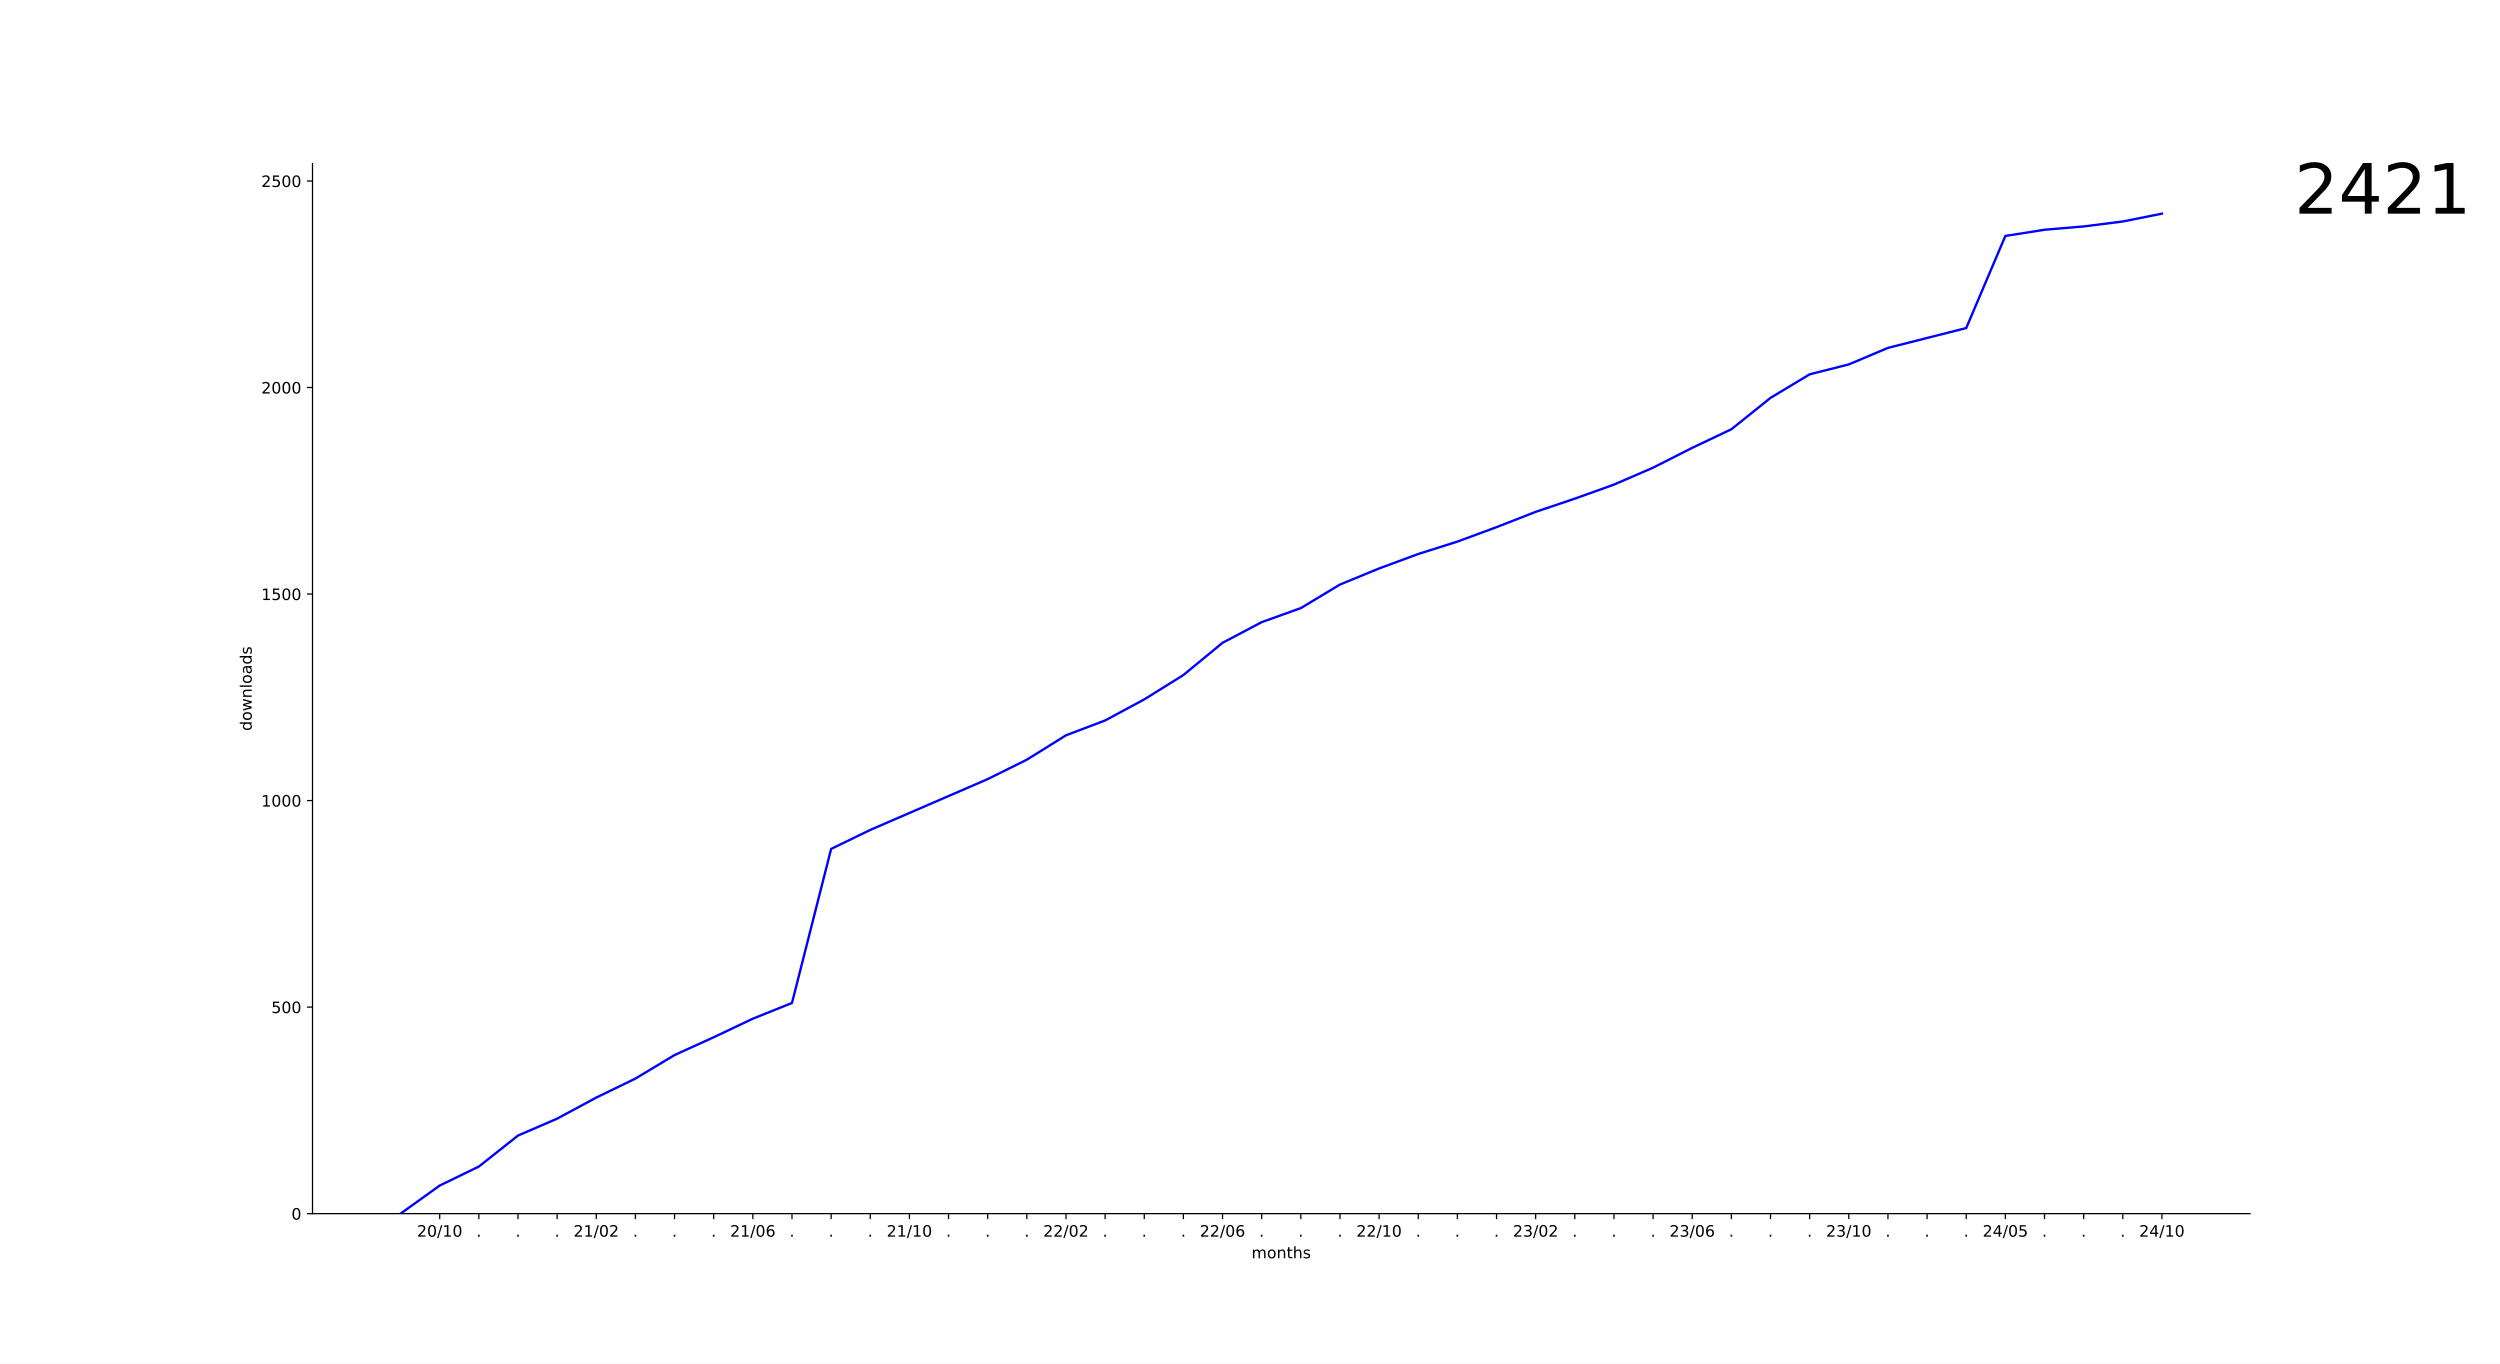
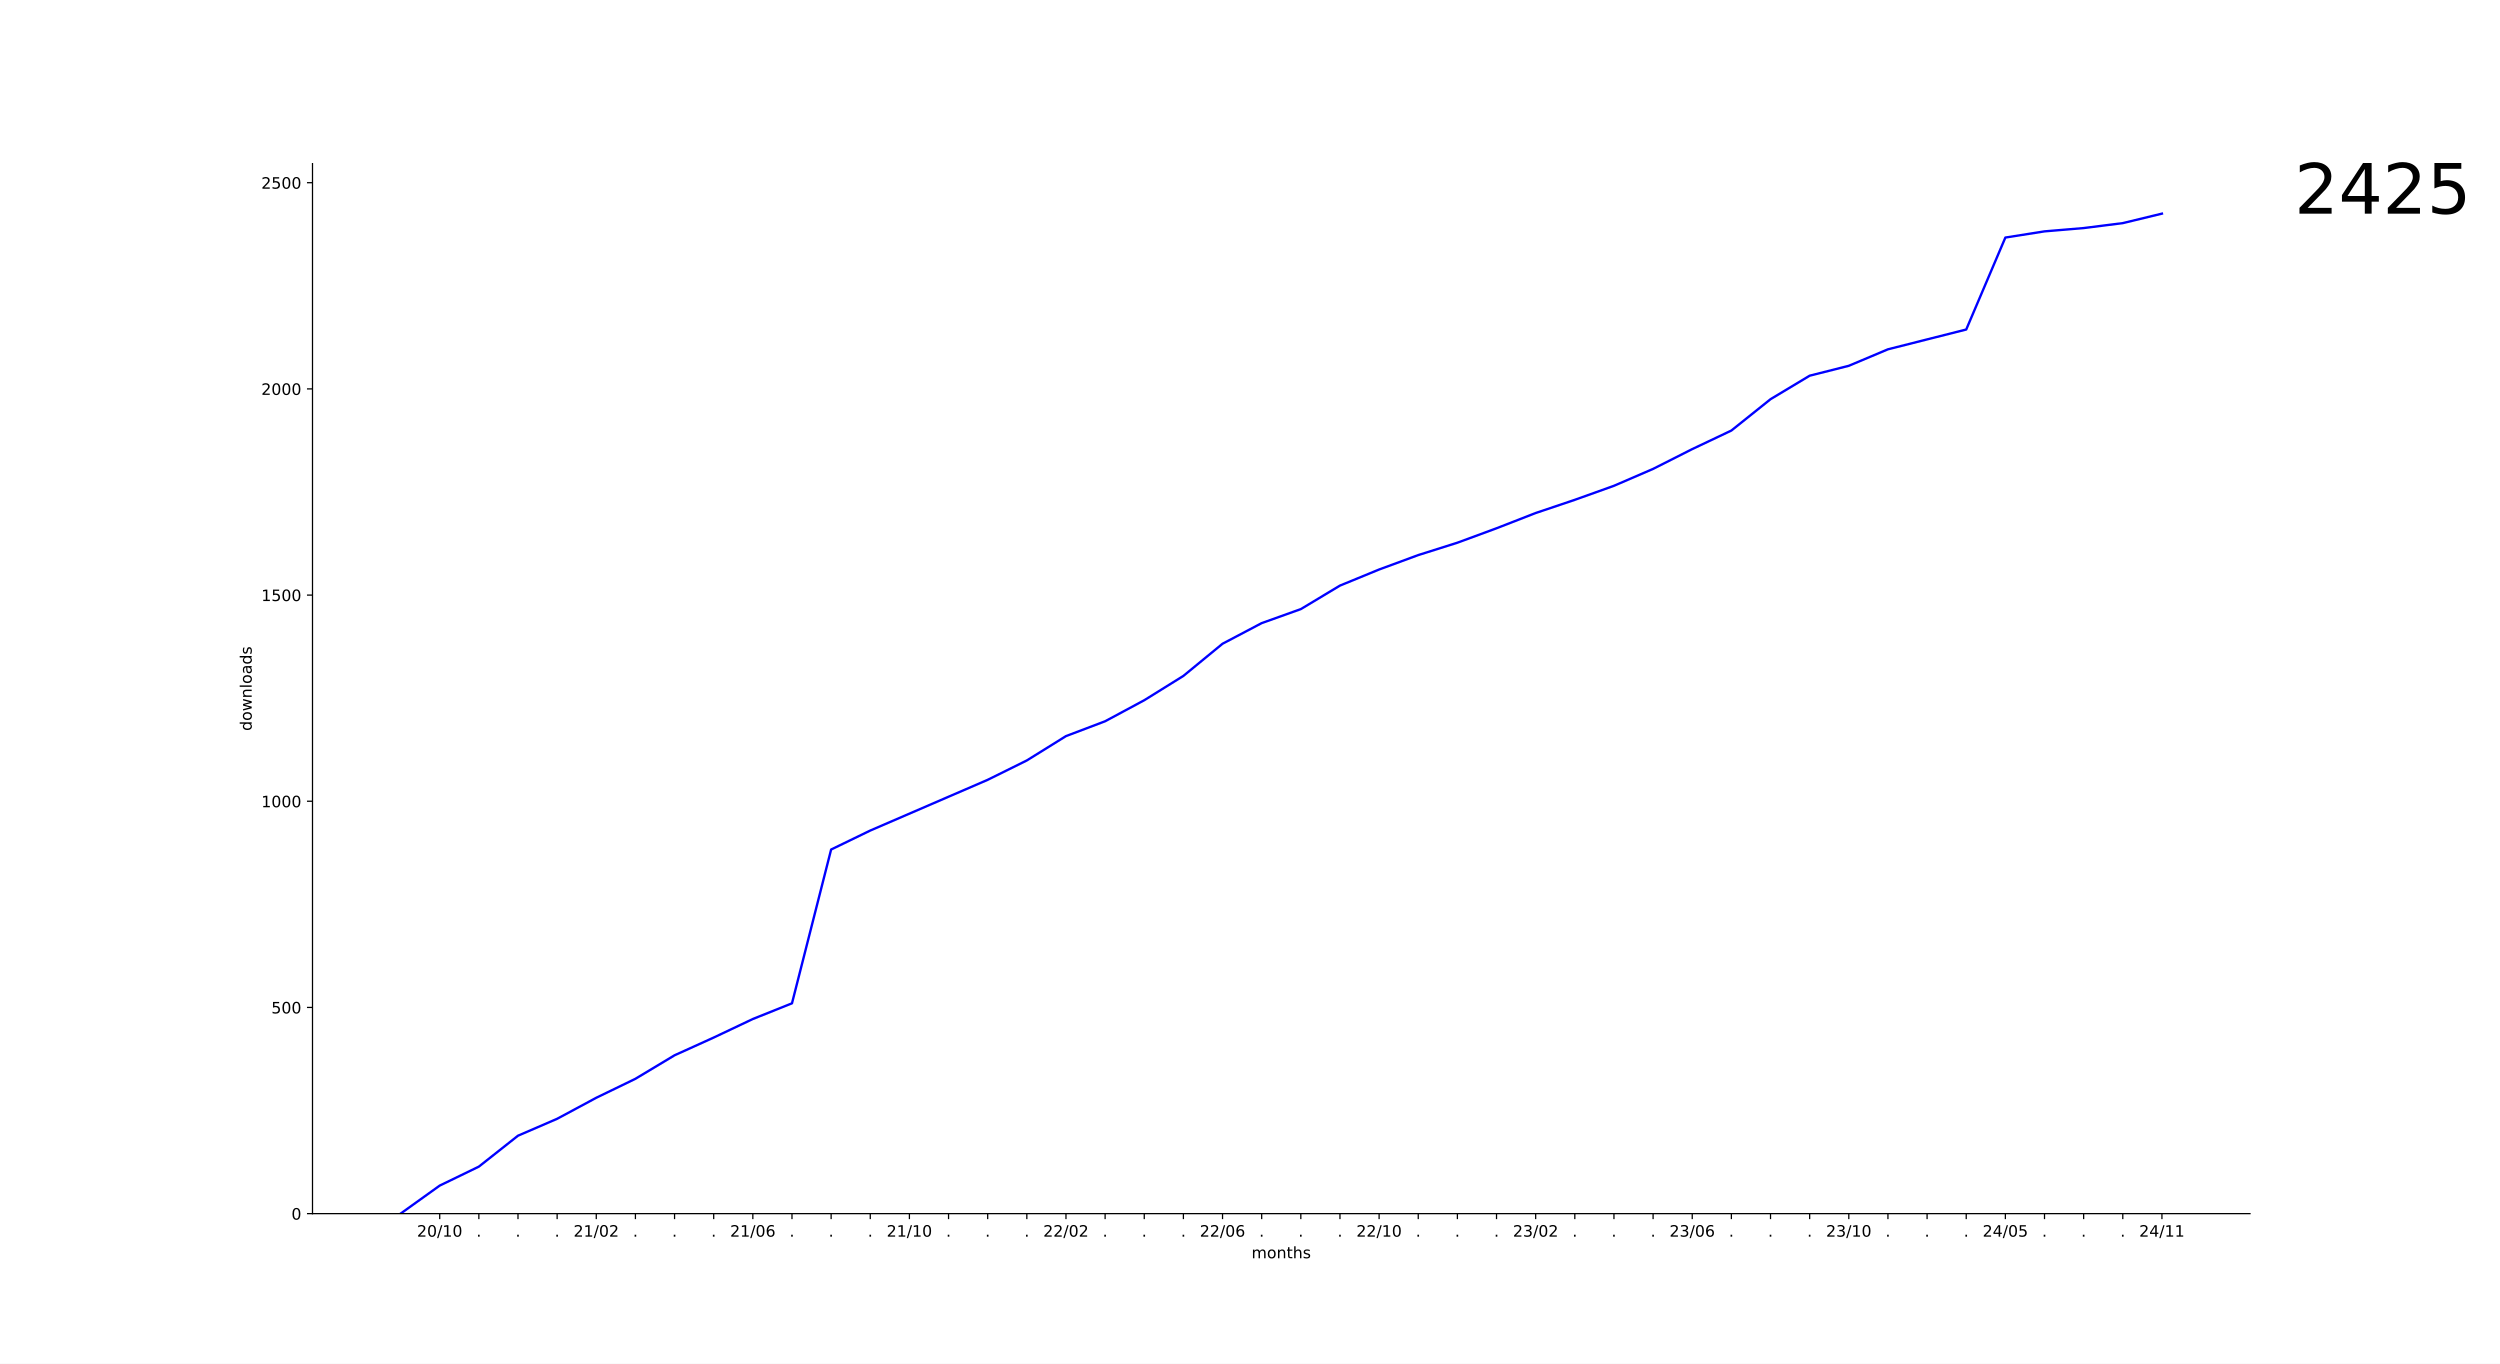
<svg xmlns="http://www.w3.org/2000/svg" xmlns:xlink="http://www.w3.org/1999/xlink" width="1584pt" height="864pt" viewBox="0 0 1584 864" version="1.1">
  <defs>
    <style type="text/css">*{stroke-linejoin: round; stroke-linecap: butt}</style>
  </defs>
  <g id="figure_1">
    <g id="patch_1">
      <path d="M 0 864  L 1584 864  L 1584 0  L 0 0  z " style="fill: #ffffff" />
    </g>
    <g id="axes_1">
      <g id="patch_2">
        <path d="M 198 768.96  L 1425.6 768.96  L 1425.6 103.68  L 198 103.68  z " style="fill: #ffffff" />
      </g>
      <g id="matplotlib.axis_1">
        <g id="xtick_1">
          <g id="line2d_1">
            <defs>
-               <path id="mff267e44cb" d="M 0 0  L 0 3.5  " style="stroke: #000000; stroke-width: 0.8" />
+               <path id="mb3a65548ae" d="M 0 0  L 0 3.5  " style="stroke: #000000; stroke-width: 0.8" />
            </defs>
            <g>
-               <use xlink:href="#mff267e44cb" x="278.6" y="768.96" style="stroke: #000000; stroke-width: 0.8" />
+               <use xlink:href="#mb3a65548ae" x="278.6" y="768.96" style="stroke: #000000; stroke-width: 0.8" />
            </g>
          </g>
          <g id="text_1">
            <g transform="translate(264.1906 783.5584) scale(0.1 -0.1)">
              <defs>
                <path id="DejaVuSans-32" d="M 1228 531  L 3431 531  L 3431 0  L 469 0  L 469 531  Q 828 903 1448 1529  Q 2069 2156 2228 2338  Q 2531 2678 2651 2914  Q 2772 3150 2772 3378  Q 2772 3750 2511 3984  Q 2250 4219 1831 4219  Q 1534 4219 1204 4116  Q 875 4013 500 3803  L 500 4441  Q 881 4594 1212 4672  Q 1544 4750 1819 4750  Q 2544 4750 2975 4387  Q 3406 4025 3406 3419  Q 3406 3131 3298 2873  Q 3191 2616 2906 2266  Q 2828 2175 2409 1742  Q 1991 1309 1228 531  z " transform="scale(0.015625)" />
                <path id="DejaVuSans-30" d="M 2034 4250  Q 1547 4250 1301 3770  Q 1056 3291 1056 2328  Q 1056 1369 1301 889  Q 1547 409 2034 409  Q 2525 409 2770 889  Q 3016 1369 3016 2328  Q 3016 3291 2770 3770  Q 2525 4250 2034 4250  z M 2034 4750  Q 2819 4750 3233 4129  Q 3647 3509 3647 2328  Q 3647 1150 3233 529  Q 2819 -91 2034 -91  Q 1250 -91 836 529  Q 422 1150 422 2328  Q 422 3509 836 4129  Q 1250 4750 2034 4750  z " transform="scale(0.015625)" />
                <path id="DejaVuSans-2f" d="M 1625 4666  L 2156 4666  L 531 -594  L 0 -594  L 1625 4666  z " transform="scale(0.015625)" />
                <path id="DejaVuSans-31" d="M 794 531  L 1825 531  L 1825 4091  L 703 3866  L 703 4441  L 1819 4666  L 2450 4666  L 2450 531  L 3481 531  L 3481 0  L 794 0  L 794 531  z " transform="scale(0.015625)" />
              </defs>
              <use xlink:href="#DejaVuSans-32" />
              <use xlink:href="#DejaVuSans-30" x="63.623" />
              <use xlink:href="#DejaVuSans-2f" x="127.246" />
              <use xlink:href="#DejaVuSans-31" x="160.938" />
              <use xlink:href="#DejaVuSans-30" x="224.561" />
            </g>
          </g>
        </g>
        <g id="xtick_2">
          <g id="line2d_2">
            <g>
-               <use xlink:href="#mff267e44cb" x="303.4" y="768.96" style="stroke: #000000; stroke-width: 0.8" />
+               <use xlink:href="#mb3a65548ae" x="303.4" y="768.96" style="stroke: #000000; stroke-width: 0.8" />
            </g>
          </g>
          <g id="text_2">
            <g transform="translate(301.8109 783.5584) scale(0.1 -0.1)">
              <defs>
                <path id="DejaVuSans-2e" d="M 684 794  L 1344 794  L 1344 0  L 684 0  L 684 794  z " transform="scale(0.015625)" />
              </defs>
              <use xlink:href="#DejaVuSans-2e" />
            </g>
          </g>
        </g>
        <g id="xtick_3">
          <g id="line2d_3">
            <g>
-               <use xlink:href="#mff267e44cb" x="328.2" y="768.96" style="stroke: #000000; stroke-width: 0.8" />
+               <use xlink:href="#mb3a65548ae" x="328.2" y="768.96" style="stroke: #000000; stroke-width: 0.8" />
            </g>
          </g>
          <g id="text_3">
            <g transform="translate(326.6109 783.5584) scale(0.1 -0.1)">
              <use xlink:href="#DejaVuSans-2e" />
            </g>
          </g>
        </g>
        <g id="xtick_4">
          <g id="line2d_4">
            <g>
-               <use xlink:href="#mff267e44cb" x="353" y="768.96" style="stroke: #000000; stroke-width: 0.8" />
+               <use xlink:href="#mb3a65548ae" x="353" y="768.96" style="stroke: #000000; stroke-width: 0.8" />
            </g>
          </g>
          <g id="text_4">
            <g transform="translate(351.4109 783.5584) scale(0.1 -0.1)">
              <use xlink:href="#DejaVuSans-2e" />
            </g>
          </g>
        </g>
        <g id="xtick_5">
          <g id="line2d_5">
            <g>
-               <use xlink:href="#mff267e44cb" x="377.8" y="768.96" style="stroke: #000000; stroke-width: 0.8" />
+               <use xlink:href="#mb3a65548ae" x="377.8" y="768.96" style="stroke: #000000; stroke-width: 0.8" />
            </g>
          </g>
          <g id="text_5">
            <g transform="translate(363.3906 783.5584) scale(0.1 -0.1)">
              <use xlink:href="#DejaVuSans-32" />
              <use xlink:href="#DejaVuSans-31" x="63.623" />
              <use xlink:href="#DejaVuSans-2f" x="127.246" />
              <use xlink:href="#DejaVuSans-30" x="160.938" />
              <use xlink:href="#DejaVuSans-32" x="224.561" />
            </g>
          </g>
        </g>
        <g id="xtick_6">
          <g id="line2d_6">
            <g>
-               <use xlink:href="#mff267e44cb" x="402.6" y="768.96" style="stroke: #000000; stroke-width: 0.8" />
+               <use xlink:href="#mb3a65548ae" x="402.6" y="768.96" style="stroke: #000000; stroke-width: 0.8" />
            </g>
          </g>
          <g id="text_6">
            <g transform="translate(401.0109 783.5584) scale(0.1 -0.1)">
              <use xlink:href="#DejaVuSans-2e" />
            </g>
          </g>
        </g>
        <g id="xtick_7">
          <g id="line2d_7">
            <g>
-               <use xlink:href="#mff267e44cb" x="427.4" y="768.96" style="stroke: #000000; stroke-width: 0.8" />
+               <use xlink:href="#mb3a65548ae" x="427.4" y="768.96" style="stroke: #000000; stroke-width: 0.8" />
            </g>
          </g>
          <g id="text_7">
            <g transform="translate(425.8109 783.5584) scale(0.1 -0.1)">
              <use xlink:href="#DejaVuSans-2e" />
            </g>
          </g>
        </g>
        <g id="xtick_8">
          <g id="line2d_8">
            <g>
-               <use xlink:href="#mff267e44cb" x="452.2" y="768.96" style="stroke: #000000; stroke-width: 0.8" />
+               <use xlink:href="#mb3a65548ae" x="452.2" y="768.96" style="stroke: #000000; stroke-width: 0.8" />
            </g>
          </g>
          <g id="text_8">
            <g transform="translate(450.6109 783.5584) scale(0.1 -0.1)">
              <use xlink:href="#DejaVuSans-2e" />
            </g>
          </g>
        </g>
        <g id="xtick_9">
          <g id="line2d_9">
            <g>
-               <use xlink:href="#mff267e44cb" x="477" y="768.96" style="stroke: #000000; stroke-width: 0.8" />
+               <use xlink:href="#mb3a65548ae" x="477" y="768.96" style="stroke: #000000; stroke-width: 0.8" />
            </g>
          </g>
          <g id="text_9">
            <g transform="translate(462.5906 783.5584) scale(0.1 -0.1)">
              <defs>
                <path id="DejaVuSans-36" d="M 2113 2584  Q 1688 2584 1439 2293  Q 1191 2003 1191 1497  Q 1191 994 1439 701  Q 1688 409 2113 409  Q 2538 409 2786 701  Q 3034 994 3034 1497  Q 3034 2003 2786 2293  Q 2538 2584 2113 2584  z M 3366 4563  L 3366 3988  Q 3128 4100 2886 4159  Q 2644 4219 2406 4219  Q 1781 4219 1451 3797  Q 1122 3375 1075 2522  Q 1259 2794 1537 2939  Q 1816 3084 2150 3084  Q 2853 3084 3261 2657  Q 3669 2231 3669 1497  Q 3669 778 3244 343  Q 2819 -91 2113 -91  Q 1303 -91 875 529  Q 447 1150 447 2328  Q 447 3434 972 4092  Q 1497 4750 2381 4750  Q 2619 4750 2861 4703  Q 3103 4656 3366 4563  z " transform="scale(0.015625)" />
              </defs>
              <use xlink:href="#DejaVuSans-32" />
              <use xlink:href="#DejaVuSans-31" x="63.623" />
              <use xlink:href="#DejaVuSans-2f" x="127.246" />
              <use xlink:href="#DejaVuSans-30" x="160.938" />
              <use xlink:href="#DejaVuSans-36" x="224.561" />
            </g>
          </g>
        </g>
        <g id="xtick_10">
          <g id="line2d_10">
            <g>
-               <use xlink:href="#mff267e44cb" x="501.8" y="768.96" style="stroke: #000000; stroke-width: 0.8" />
+               <use xlink:href="#mb3a65548ae" x="501.8" y="768.96" style="stroke: #000000; stroke-width: 0.8" />
            </g>
          </g>
          <g id="text_10">
            <g transform="translate(500.2109 783.5584) scale(0.1 -0.1)">
              <use xlink:href="#DejaVuSans-2e" />
            </g>
          </g>
        </g>
        <g id="xtick_11">
          <g id="line2d_11">
            <g>
-               <use xlink:href="#mff267e44cb" x="526.6" y="768.96" style="stroke: #000000; stroke-width: 0.8" />
+               <use xlink:href="#mb3a65548ae" x="526.6" y="768.96" style="stroke: #000000; stroke-width: 0.8" />
            </g>
          </g>
          <g id="text_11">
            <g transform="translate(525.0109 783.5584) scale(0.1 -0.1)">
              <use xlink:href="#DejaVuSans-2e" />
            </g>
          </g>
        </g>
        <g id="xtick_12">
          <g id="line2d_12">
            <g>
-               <use xlink:href="#mff267e44cb" x="551.4" y="768.96" style="stroke: #000000; stroke-width: 0.8" />
+               <use xlink:href="#mb3a65548ae" x="551.4" y="768.96" style="stroke: #000000; stroke-width: 0.8" />
            </g>
          </g>
          <g id="text_12">
            <g transform="translate(549.8109 783.5584) scale(0.1 -0.1)">
              <use xlink:href="#DejaVuSans-2e" />
            </g>
          </g>
        </g>
        <g id="xtick_13">
          <g id="line2d_13">
            <g>
-               <use xlink:href="#mff267e44cb" x="576.2" y="768.96" style="stroke: #000000; stroke-width: 0.8" />
+               <use xlink:href="#mb3a65548ae" x="576.2" y="768.96" style="stroke: #000000; stroke-width: 0.8" />
            </g>
          </g>
          <g id="text_13">
            <g transform="translate(561.7906 783.5584) scale(0.1 -0.1)">
              <use xlink:href="#DejaVuSans-32" />
              <use xlink:href="#DejaVuSans-31" x="63.623" />
              <use xlink:href="#DejaVuSans-2f" x="127.246" />
              <use xlink:href="#DejaVuSans-31" x="160.938" />
              <use xlink:href="#DejaVuSans-30" x="224.561" />
            </g>
          </g>
        </g>
        <g id="xtick_14">
          <g id="line2d_14">
            <g>
-               <use xlink:href="#mff267e44cb" x="601" y="768.96" style="stroke: #000000; stroke-width: 0.8" />
+               <use xlink:href="#mb3a65548ae" x="601" y="768.96" style="stroke: #000000; stroke-width: 0.8" />
            </g>
          </g>
          <g id="text_14">
            <g transform="translate(599.4109 783.5584) scale(0.1 -0.1)">
              <use xlink:href="#DejaVuSans-2e" />
            </g>
          </g>
        </g>
        <g id="xtick_15">
          <g id="line2d_15">
            <g>
-               <use xlink:href="#mff267e44cb" x="625.8" y="768.96" style="stroke: #000000; stroke-width: 0.8" />
+               <use xlink:href="#mb3a65548ae" x="625.8" y="768.96" style="stroke: #000000; stroke-width: 0.8" />
            </g>
          </g>
          <g id="text_15">
            <g transform="translate(624.2109 783.5584) scale(0.1 -0.1)">
              <use xlink:href="#DejaVuSans-2e" />
            </g>
          </g>
        </g>
        <g id="xtick_16">
          <g id="line2d_16">
            <g>
-               <use xlink:href="#mff267e44cb" x="650.6" y="768.96" style="stroke: #000000; stroke-width: 0.8" />
+               <use xlink:href="#mb3a65548ae" x="650.6" y="768.96" style="stroke: #000000; stroke-width: 0.8" />
            </g>
          </g>
          <g id="text_16">
            <g transform="translate(649.0109 783.5584) scale(0.1 -0.1)">
              <use xlink:href="#DejaVuSans-2e" />
            </g>
          </g>
        </g>
        <g id="xtick_17">
          <g id="line2d_17">
            <g>
-               <use xlink:href="#mff267e44cb" x="675.4" y="768.96" style="stroke: #000000; stroke-width: 0.8" />
+               <use xlink:href="#mb3a65548ae" x="675.4" y="768.96" style="stroke: #000000; stroke-width: 0.8" />
            </g>
          </g>
          <g id="text_17">
            <g transform="translate(660.9906 783.5584) scale(0.1 -0.1)">
              <use xlink:href="#DejaVuSans-32" />
              <use xlink:href="#DejaVuSans-32" x="63.623" />
              <use xlink:href="#DejaVuSans-2f" x="127.246" />
              <use xlink:href="#DejaVuSans-30" x="160.938" />
              <use xlink:href="#DejaVuSans-32" x="224.561" />
            </g>
          </g>
        </g>
        <g id="xtick_18">
          <g id="line2d_18">
            <g>
-               <use xlink:href="#mff267e44cb" x="700.2" y="768.96" style="stroke: #000000; stroke-width: 0.8" />
+               <use xlink:href="#mb3a65548ae" x="700.2" y="768.96" style="stroke: #000000; stroke-width: 0.8" />
            </g>
          </g>
          <g id="text_18">
            <g transform="translate(698.6109 783.5584) scale(0.1 -0.1)">
              <use xlink:href="#DejaVuSans-2e" />
            </g>
          </g>
        </g>
        <g id="xtick_19">
          <g id="line2d_19">
            <g>
-               <use xlink:href="#mff267e44cb" x="725" y="768.96" style="stroke: #000000; stroke-width: 0.8" />
+               <use xlink:href="#mb3a65548ae" x="725" y="768.96" style="stroke: #000000; stroke-width: 0.8" />
            </g>
          </g>
          <g id="text_19">
            <g transform="translate(723.4109 783.5584) scale(0.1 -0.1)">
              <use xlink:href="#DejaVuSans-2e" />
            </g>
          </g>
        </g>
        <g id="xtick_20">
          <g id="line2d_20">
            <g>
-               <use xlink:href="#mff267e44cb" x="749.8" y="768.96" style="stroke: #000000; stroke-width: 0.8" />
+               <use xlink:href="#mb3a65548ae" x="749.8" y="768.96" style="stroke: #000000; stroke-width: 0.8" />
            </g>
          </g>
          <g id="text_20">
            <g transform="translate(748.2109 783.5584) scale(0.1 -0.1)">
              <use xlink:href="#DejaVuSans-2e" />
            </g>
          </g>
        </g>
        <g id="xtick_21">
          <g id="line2d_21">
            <g>
-               <use xlink:href="#mff267e44cb" x="774.6" y="768.96" style="stroke: #000000; stroke-width: 0.8" />
+               <use xlink:href="#mb3a65548ae" x="774.6" y="768.96" style="stroke: #000000; stroke-width: 0.8" />
            </g>
          </g>
          <g id="text_21">
            <g transform="translate(760.1906 783.5584) scale(0.1 -0.1)">
              <use xlink:href="#DejaVuSans-32" />
              <use xlink:href="#DejaVuSans-32" x="63.623" />
              <use xlink:href="#DejaVuSans-2f" x="127.246" />
              <use xlink:href="#DejaVuSans-30" x="160.938" />
              <use xlink:href="#DejaVuSans-36" x="224.561" />
            </g>
          </g>
        </g>
        <g id="xtick_22">
          <g id="line2d_22">
            <g>
-               <use xlink:href="#mff267e44cb" x="799.4" y="768.96" style="stroke: #000000; stroke-width: 0.8" />
+               <use xlink:href="#mb3a65548ae" x="799.4" y="768.96" style="stroke: #000000; stroke-width: 0.8" />
            </g>
          </g>
          <g id="text_22">
            <g transform="translate(797.8109 783.5584) scale(0.1 -0.1)">
              <use xlink:href="#DejaVuSans-2e" />
            </g>
          </g>
        </g>
        <g id="xtick_23">
          <g id="line2d_23">
            <g>
-               <use xlink:href="#mff267e44cb" x="824.2" y="768.96" style="stroke: #000000; stroke-width: 0.8" />
+               <use xlink:href="#mb3a65548ae" x="824.2" y="768.96" style="stroke: #000000; stroke-width: 0.8" />
            </g>
          </g>
          <g id="text_23">
            <g transform="translate(822.6109 783.5584) scale(0.1 -0.1)">
              <use xlink:href="#DejaVuSans-2e" />
            </g>
          </g>
        </g>
        <g id="xtick_24">
          <g id="line2d_24">
            <g>
-               <use xlink:href="#mff267e44cb" x="849" y="768.96" style="stroke: #000000; stroke-width: 0.8" />
+               <use xlink:href="#mb3a65548ae" x="849" y="768.96" style="stroke: #000000; stroke-width: 0.8" />
            </g>
          </g>
          <g id="text_24">
            <g transform="translate(847.4109 783.5584) scale(0.1 -0.1)">
              <use xlink:href="#DejaVuSans-2e" />
            </g>
          </g>
        </g>
        <g id="xtick_25">
          <g id="line2d_25">
            <g>
-               <use xlink:href="#mff267e44cb" x="873.8" y="768.96" style="stroke: #000000; stroke-width: 0.8" />
+               <use xlink:href="#mb3a65548ae" x="873.8" y="768.96" style="stroke: #000000; stroke-width: 0.8" />
            </g>
          </g>
          <g id="text_25">
            <g transform="translate(859.3906 783.5584) scale(0.1 -0.1)">
              <use xlink:href="#DejaVuSans-32" />
              <use xlink:href="#DejaVuSans-32" x="63.623" />
              <use xlink:href="#DejaVuSans-2f" x="127.246" />
              <use xlink:href="#DejaVuSans-31" x="160.938" />
              <use xlink:href="#DejaVuSans-30" x="224.561" />
            </g>
          </g>
        </g>
        <g id="xtick_26">
          <g id="line2d_26">
            <g>
-               <use xlink:href="#mff267e44cb" x="898.6" y="768.96" style="stroke: #000000; stroke-width: 0.8" />
+               <use xlink:href="#mb3a65548ae" x="898.6" y="768.96" style="stroke: #000000; stroke-width: 0.8" />
            </g>
          </g>
          <g id="text_26">
            <g transform="translate(897.0109 783.5584) scale(0.1 -0.1)">
              <use xlink:href="#DejaVuSans-2e" />
            </g>
          </g>
        </g>
        <g id="xtick_27">
          <g id="line2d_27">
            <g>
-               <use xlink:href="#mff267e44cb" x="923.4" y="768.96" style="stroke: #000000; stroke-width: 0.8" />
+               <use xlink:href="#mb3a65548ae" x="923.4" y="768.96" style="stroke: #000000; stroke-width: 0.8" />
            </g>
          </g>
          <g id="text_27">
            <g transform="translate(921.8109 783.5584) scale(0.1 -0.1)">
              <use xlink:href="#DejaVuSans-2e" />
            </g>
          </g>
        </g>
        <g id="xtick_28">
          <g id="line2d_28">
            <g>
-               <use xlink:href="#mff267e44cb" x="948.2" y="768.96" style="stroke: #000000; stroke-width: 0.8" />
+               <use xlink:href="#mb3a65548ae" x="948.2" y="768.96" style="stroke: #000000; stroke-width: 0.8" />
            </g>
          </g>
          <g id="text_28">
            <g transform="translate(946.6109 783.5584) scale(0.1 -0.1)">
              <use xlink:href="#DejaVuSans-2e" />
            </g>
          </g>
        </g>
        <g id="xtick_29">
          <g id="line2d_29">
            <g>
-               <use xlink:href="#mff267e44cb" x="973" y="768.96" style="stroke: #000000; stroke-width: 0.8" />
+               <use xlink:href="#mb3a65548ae" x="973" y="768.96" style="stroke: #000000; stroke-width: 0.8" />
            </g>
          </g>
          <g id="text_29">
            <g transform="translate(958.5906 783.5584) scale(0.1 -0.1)">
              <defs>
                <path id="DejaVuSans-33" d="M 2597 2516  Q 3050 2419 3304 2112  Q 3559 1806 3559 1356  Q 3559 666 3084 287  Q 2609 -91 1734 -91  Q 1441 -91 1130 -33  Q 819 25 488 141  L 488 750  Q 750 597 1062 519  Q 1375 441 1716 441  Q 2309 441 2620 675  Q 2931 909 2931 1356  Q 2931 1769 2642 2001  Q 2353 2234 1838 2234  L 1294 2234  L 1294 2753  L 1863 2753  Q 2328 2753 2575 2939  Q 2822 3125 2822 3475  Q 2822 3834 2567 4026  Q 2313 4219 1838 4219  Q 1578 4219 1281 4162  Q 984 4106 628 3988  L 628 4550  Q 988 4650 1302 4700  Q 1616 4750 1894 4750  Q 2613 4750 3031 4423  Q 3450 4097 3450 3541  Q 3450 3153 3228 2886  Q 3006 2619 2597 2516  z " transform="scale(0.015625)" />
              </defs>
              <use xlink:href="#DejaVuSans-32" />
              <use xlink:href="#DejaVuSans-33" x="63.623" />
              <use xlink:href="#DejaVuSans-2f" x="127.246" />
              <use xlink:href="#DejaVuSans-30" x="160.938" />
              <use xlink:href="#DejaVuSans-32" x="224.561" />
            </g>
          </g>
        </g>
        <g id="xtick_30">
          <g id="line2d_30">
            <g>
-               <use xlink:href="#mff267e44cb" x="997.8" y="768.96" style="stroke: #000000; stroke-width: 0.8" />
+               <use xlink:href="#mb3a65548ae" x="997.8" y="768.96" style="stroke: #000000; stroke-width: 0.8" />
            </g>
          </g>
          <g id="text_30">
            <g transform="translate(996.2109 783.5584) scale(0.1 -0.1)">
              <use xlink:href="#DejaVuSans-2e" />
            </g>
          </g>
        </g>
        <g id="xtick_31">
          <g id="line2d_31">
            <g>
-               <use xlink:href="#mff267e44cb" x="1022.6" y="768.96" style="stroke: #000000; stroke-width: 0.8" />
+               <use xlink:href="#mb3a65548ae" x="1022.6" y="768.96" style="stroke: #000000; stroke-width: 0.8" />
            </g>
          </g>
          <g id="text_31">
            <g transform="translate(1021.011 783.5584) scale(0.1 -0.1)">
              <use xlink:href="#DejaVuSans-2e" />
            </g>
          </g>
        </g>
        <g id="xtick_32">
          <g id="line2d_32">
            <g>
-               <use xlink:href="#mff267e44cb" x="1047.4" y="768.96" style="stroke: #000000; stroke-width: 0.8" />
+               <use xlink:href="#mb3a65548ae" x="1047.4" y="768.96" style="stroke: #000000; stroke-width: 0.8" />
            </g>
          </g>
          <g id="text_32">
            <g transform="translate(1045.811 783.5584) scale(0.1 -0.1)">
              <use xlink:href="#DejaVuSans-2e" />
            </g>
          </g>
        </g>
        <g id="xtick_33">
          <g id="line2d_33">
            <g>
-               <use xlink:href="#mff267e44cb" x="1072.2" y="768.96" style="stroke: #000000; stroke-width: 0.8" />
+               <use xlink:href="#mb3a65548ae" x="1072.2" y="768.96" style="stroke: #000000; stroke-width: 0.8" />
            </g>
          </g>
          <g id="text_33">
            <g transform="translate(1057.791 783.5584) scale(0.1 -0.1)">
              <use xlink:href="#DejaVuSans-32" />
              <use xlink:href="#DejaVuSans-33" x="63.623" />
              <use xlink:href="#DejaVuSans-2f" x="127.246" />
              <use xlink:href="#DejaVuSans-30" x="160.938" />
              <use xlink:href="#DejaVuSans-36" x="224.561" />
            </g>
          </g>
        </g>
        <g id="xtick_34">
          <g id="line2d_34">
            <g>
-               <use xlink:href="#mff267e44cb" x="1097" y="768.96" style="stroke: #000000; stroke-width: 0.8" />
+               <use xlink:href="#mb3a65548ae" x="1097" y="768.96" style="stroke: #000000; stroke-width: 0.8" />
            </g>
          </g>
          <g id="text_34">
            <g transform="translate(1095.411 783.5584) scale(0.1 -0.1)">
              <use xlink:href="#DejaVuSans-2e" />
            </g>
          </g>
        </g>
        <g id="xtick_35">
          <g id="line2d_35">
            <g>
-               <use xlink:href="#mff267e44cb" x="1121.8" y="768.96" style="stroke: #000000; stroke-width: 0.8" />
+               <use xlink:href="#mb3a65548ae" x="1121.8" y="768.96" style="stroke: #000000; stroke-width: 0.8" />
            </g>
          </g>
          <g id="text_35">
            <g transform="translate(1120.211 783.5584) scale(0.1 -0.1)">
              <use xlink:href="#DejaVuSans-2e" />
            </g>
          </g>
        </g>
        <g id="xtick_36">
          <g id="line2d_36">
            <g>
-               <use xlink:href="#mff267e44cb" x="1146.6" y="768.96" style="stroke: #000000; stroke-width: 0.8" />
+               <use xlink:href="#mb3a65548ae" x="1146.6" y="768.96" style="stroke: #000000; stroke-width: 0.8" />
            </g>
          </g>
          <g id="text_36">
            <g transform="translate(1145.011 783.5584) scale(0.1 -0.1)">
              <use xlink:href="#DejaVuSans-2e" />
            </g>
          </g>
        </g>
        <g id="xtick_37">
          <g id="line2d_37">
            <g>
-               <use xlink:href="#mff267e44cb" x="1171.4" y="768.96" style="stroke: #000000; stroke-width: 0.8" />
+               <use xlink:href="#mb3a65548ae" x="1171.4" y="768.96" style="stroke: #000000; stroke-width: 0.8" />
            </g>
          </g>
          <g id="text_37">
            <g transform="translate(1156.991 783.5584) scale(0.1 -0.1)">
              <use xlink:href="#DejaVuSans-32" />
              <use xlink:href="#DejaVuSans-33" x="63.623" />
              <use xlink:href="#DejaVuSans-2f" x="127.246" />
              <use xlink:href="#DejaVuSans-31" x="160.938" />
              <use xlink:href="#DejaVuSans-30" x="224.561" />
            </g>
          </g>
        </g>
        <g id="xtick_38">
          <g id="line2d_38">
            <g>
-               <use xlink:href="#mff267e44cb" x="1196.2" y="768.96" style="stroke: #000000; stroke-width: 0.8" />
+               <use xlink:href="#mb3a65548ae" x="1196.2" y="768.96" style="stroke: #000000; stroke-width: 0.8" />
            </g>
          </g>
          <g id="text_38">
            <g transform="translate(1194.611 783.5584) scale(0.1 -0.1)">
              <use xlink:href="#DejaVuSans-2e" />
            </g>
          </g>
        </g>
        <g id="xtick_39">
          <g id="line2d_39">
            <g>
-               <use xlink:href="#mff267e44cb" x="1221" y="768.96" style="stroke: #000000; stroke-width: 0.8" />
+               <use xlink:href="#mb3a65548ae" x="1221" y="768.96" style="stroke: #000000; stroke-width: 0.8" />
            </g>
          </g>
          <g id="text_39">
            <g transform="translate(1219.411 783.5584) scale(0.1 -0.1)">
              <use xlink:href="#DejaVuSans-2e" />
            </g>
          </g>
        </g>
        <g id="xtick_40">
          <g id="line2d_40">
            <g>
-               <use xlink:href="#mff267e44cb" x="1245.8" y="768.96" style="stroke: #000000; stroke-width: 0.8" />
+               <use xlink:href="#mb3a65548ae" x="1245.8" y="768.96" style="stroke: #000000; stroke-width: 0.8" />
            </g>
          </g>
          <g id="text_40">
            <g transform="translate(1244.211 783.5584) scale(0.1 -0.1)">
              <use xlink:href="#DejaVuSans-2e" />
            </g>
          </g>
        </g>
        <g id="xtick_41">
          <g id="line2d_41">
            <g>
-               <use xlink:href="#mff267e44cb" x="1270.6" y="768.96" style="stroke: #000000; stroke-width: 0.8" />
+               <use xlink:href="#mb3a65548ae" x="1270.6" y="768.96" style="stroke: #000000; stroke-width: 0.8" />
            </g>
          </g>
          <g id="text_41">
            <g transform="translate(1256.191 783.5584) scale(0.1 -0.1)">
              <defs>
                <path id="DejaVuSans-34" d="M 2419 4116  L 825 1625  L 2419 1625  L 2419 4116  z M 2253 4666  L 3047 4666  L 3047 1625  L 3713 1625  L 3713 1100  L 3047 1100  L 3047 0  L 2419 0  L 2419 1100  L 313 1100  L 313 1709  L 2253 4666  z " transform="scale(0.015625)" />
                <path id="DejaVuSans-35" d="M 691 4666  L 3169 4666  L 3169 4134  L 1269 4134  L 1269 2991  Q 1406 3038 1543 3061  Q 1681 3084 1819 3084  Q 2600 3084 3056 2656  Q 3513 2228 3513 1497  Q 3513 744 3044 326  Q 2575 -91 1722 -91  Q 1428 -91 1123 -41  Q 819 9 494 109  L 494 744  Q 775 591 1075 516  Q 1375 441 1709 441  Q 2250 441 2565 725  Q 2881 1009 2881 1497  Q 2881 1984 2565 2268  Q 2250 2553 1709 2553  Q 1456 2553 1204 2497  Q 953 2441 691 2322  L 691 4666  z " transform="scale(0.015625)" />
              </defs>
              <use xlink:href="#DejaVuSans-32" />
              <use xlink:href="#DejaVuSans-34" x="63.623" />
              <use xlink:href="#DejaVuSans-2f" x="127.246" />
              <use xlink:href="#DejaVuSans-30" x="160.938" />
              <use xlink:href="#DejaVuSans-35" x="224.561" />
            </g>
          </g>
        </g>
        <g id="xtick_42">
          <g id="line2d_42">
            <g>
-               <use xlink:href="#mff267e44cb" x="1295.4" y="768.96" style="stroke: #000000; stroke-width: 0.8" />
+               <use xlink:href="#mb3a65548ae" x="1295.4" y="768.96" style="stroke: #000000; stroke-width: 0.8" />
            </g>
          </g>
          <g id="text_42">
            <g transform="translate(1293.811 783.5584) scale(0.1 -0.1)">
              <use xlink:href="#DejaVuSans-2e" />
            </g>
          </g>
        </g>
        <g id="xtick_43">
          <g id="line2d_43">
            <g>
-               <use xlink:href="#mff267e44cb" x="1320.2" y="768.96" style="stroke: #000000; stroke-width: 0.8" />
+               <use xlink:href="#mb3a65548ae" x="1320.2" y="768.96" style="stroke: #000000; stroke-width: 0.8" />
            </g>
          </g>
          <g id="text_43">
            <g transform="translate(1318.611 783.5584) scale(0.1 -0.1)">
              <use xlink:href="#DejaVuSans-2e" />
            </g>
          </g>
        </g>
        <g id="xtick_44">
          <g id="line2d_44">
            <g>
-               <use xlink:href="#mff267e44cb" x="1345" y="768.96" style="stroke: #000000; stroke-width: 0.8" />
+               <use xlink:href="#mb3a65548ae" x="1345" y="768.96" style="stroke: #000000; stroke-width: 0.8" />
            </g>
          </g>
          <g id="text_44">
            <g transform="translate(1343.411 783.5584) scale(0.1 -0.1)">
              <use xlink:href="#DejaVuSans-2e" />
            </g>
          </g>
        </g>
        <g id="xtick_45">
          <g id="line2d_45">
            <g>
-               <use xlink:href="#mff267e44cb" x="1369.8" y="768.96" style="stroke: #000000; stroke-width: 0.8" />
+               <use xlink:href="#mb3a65548ae" x="1369.8" y="768.96" style="stroke: #000000; stroke-width: 0.8" />
            </g>
          </g>
          <g id="text_45">
            <g transform="translate(1355.391 783.5584) scale(0.1 -0.1)">
              <use xlink:href="#DejaVuSans-32" />
              <use xlink:href="#DejaVuSans-34" x="63.623" />
              <use xlink:href="#DejaVuSans-2f" x="127.246" />
              <use xlink:href="#DejaVuSans-31" x="160.938" />
-               <use xlink:href="#DejaVuSans-30" x="224.561" />
+               <use xlink:href="#DejaVuSans-31" x="224.561" />
            </g>
          </g>
        </g>
        <g id="text_46">
          <g transform="translate(792.968 797.2366) scale(0.1 -0.1)">
            <defs>
              <path id="DejaVuSans-6d" d="M 3328 2828  Q 3544 3216 3844 3400  Q 4144 3584 4550 3584  Q 5097 3584 5394 3201  Q 5691 2819 5691 2113  L 5691 0  L 5113 0  L 5113 2094  Q 5113 2597 4934 2840  Q 4756 3084 4391 3084  Q 3944 3084 3684 2787  Q 3425 2491 3425 1978  L 3425 0  L 2847 0  L 2847 2094  Q 2847 2600 2669 2842  Q 2491 3084 2119 3084  Q 1678 3084 1418 2786  Q 1159 2488 1159 1978  L 1159 0  L 581 0  L 581 3500  L 1159 3500  L 1159 2956  Q 1356 3278 1631 3431  Q 1906 3584 2284 3584  Q 2666 3584 2933 3390  Q 3200 3197 3328 2828  z " transform="scale(0.015625)" />
              <path id="DejaVuSans-6f" d="M 1959 3097  Q 1497 3097 1228 2736  Q 959 2375 959 1747  Q 959 1119 1226 758  Q 1494 397 1959 397  Q 2419 397 2687 759  Q 2956 1122 2956 1747  Q 2956 2369 2687 2733  Q 2419 3097 1959 3097  z M 1959 3584  Q 2709 3584 3137 3096  Q 3566 2609 3566 1747  Q 3566 888 3137 398  Q 2709 -91 1959 -91  Q 1206 -91 779 398  Q 353 888 353 1747  Q 353 2609 779 3096  Q 1206 3584 1959 3584  z " transform="scale(0.015625)" />
              <path id="DejaVuSans-6e" d="M 3513 2113  L 3513 0  L 2938 0  L 2938 2094  Q 2938 2591 2744 2837  Q 2550 3084 2163 3084  Q 1697 3084 1428 2787  Q 1159 2491 1159 1978  L 1159 0  L 581 0  L 581 3500  L 1159 3500  L 1159 2956  Q 1366 3272 1645 3428  Q 1925 3584 2291 3584  Q 2894 3584 3203 3211  Q 3513 2838 3513 2113  z " transform="scale(0.015625)" />
              <path id="DejaVuSans-74" d="M 1172 4494  L 1172 3500  L 2356 3500  L 2356 3053  L 1172 3053  L 1172 1153  Q 1172 725 1289 603  Q 1406 481 1766 481  L 2356 481  L 2356 0  L 1766 0  Q 1100 0 847 248  Q 594 497 594 1153  L 594 3053  L 172 3053  L 172 3500  L 594 3500  L 594 4494  L 1172 4494  z " transform="scale(0.015625)" />
              <path id="DejaVuSans-68" d="M 3513 2113  L 3513 0  L 2938 0  L 2938 2094  Q 2938 2591 2744 2837  Q 2550 3084 2163 3084  Q 1697 3084 1428 2787  Q 1159 2491 1159 1978  L 1159 0  L 581 0  L 581 4863  L 1159 4863  L 1159 2956  Q 1366 3272 1645 3428  Q 1925 3584 2291 3584  Q 2894 3584 3203 3211  Q 3513 2838 3513 2113  z " transform="scale(0.015625)" />
              <path id="DejaVuSans-73" d="M 2834 3397  L 2834 2853  Q 2591 2978 2328 3040  Q 2066 3103 1784 3103  Q 1356 3103 1142 2972  Q 928 2841 928 2578  Q 928 2378 1081 2264  Q 1234 2150 1697 2047  L 1894 2003  Q 2506 1872 2764 1633  Q 3022 1394 3022 966  Q 3022 478 2636 193  Q 2250 -91 1575 -91  Q 1294 -91 989 -36  Q 684 19 347 128  L 347 722  Q 666 556 975 473  Q 1284 391 1588 391  Q 1994 391 2212 530  Q 2431 669 2431 922  Q 2431 1156 2273 1281  Q 2116 1406 1581 1522  L 1381 1569  Q 847 1681 609 1914  Q 372 2147 372 2553  Q 372 3047 722 3315  Q 1072 3584 1716 3584  Q 2034 3584 2315 3537  Q 2597 3491 2834 3397  z " transform="scale(0.015625)" />
            </defs>
            <use xlink:href="#DejaVuSans-6d" />
            <use xlink:href="#DejaVuSans-6f" x="97.412" />
            <use xlink:href="#DejaVuSans-6e" x="158.594" />
            <use xlink:href="#DejaVuSans-74" x="221.973" />
            <use xlink:href="#DejaVuSans-68" x="261.182" />
            <use xlink:href="#DejaVuSans-73" x="324.561" />
          </g>
        </g>
      </g>
      <g id="matplotlib.axis_2">
        <g id="ytick_1">
          <g id="line2d_46">
            <defs>
-               <path id="mbe79eca375" d="M 0 0  L -3.5 0  " style="stroke: #000000; stroke-width: 0.8" />
+               <path id="m4779dcf8e8" d="M 0 0  L -3.5 0  " style="stroke: #000000; stroke-width: 0.8" />
            </defs>
            <g>
-               <use xlink:href="#mbe79eca375" x="198" y="768.96" style="stroke: #000000; stroke-width: 0.8" />
+               <use xlink:href="#m4779dcf8e8" x="198" y="768.96" style="stroke: #000000; stroke-width: 0.8" />
            </g>
          </g>
          <g id="text_47">
            <g transform="translate(184.6375 772.7592) scale(0.1 -0.1)">
              <use xlink:href="#DejaVuSans-30" />
            </g>
          </g>
        </g>
        <g id="ytick_2">
          <g id="line2d_47">
            <g>
-               <use xlink:href="#mbe79eca375" x="198" y="638.105" style="stroke: #000000; stroke-width: 0.8" />
+               <use xlink:href="#m4779dcf8e8" x="198" y="638.321" style="stroke: #000000; stroke-width: 0.8" />
            </g>
          </g>
          <g id="text_48">
-             <g transform="translate(171.9125 641.9042) scale(0.1 -0.1)">
+             <g transform="translate(171.9125 642.12) scale(0.1 -0.1)">
              <use xlink:href="#DejaVuSans-35" />
              <use xlink:href="#DejaVuSans-30" x="63.623" />
              <use xlink:href="#DejaVuSans-30" x="127.246" />
            </g>
          </g>
        </g>
        <g id="ytick_3">
          <g id="line2d_48">
            <g>
-               <use xlink:href="#mbe79eca375" x="198" y="507.25" style="stroke: #000000; stroke-width: 0.8" />
+               <use xlink:href="#m4779dcf8e8" x="198" y="507.682" style="stroke: #000000; stroke-width: 0.8" />
            </g>
          </g>
          <g id="text_49">
-             <g transform="translate(165.55 511.0492) scale(0.1 -0.1)">
+             <g transform="translate(165.55 511.4809) scale(0.1 -0.1)">
              <use xlink:href="#DejaVuSans-31" />
              <use xlink:href="#DejaVuSans-30" x="63.623" />
              <use xlink:href="#DejaVuSans-30" x="127.246" />
              <use xlink:href="#DejaVuSans-30" x="190.869" />
            </g>
          </g>
        </g>
        <g id="ytick_4">
          <g id="line2d_49">
            <g>
-               <use xlink:href="#mbe79eca375" x="198" y="376.395" style="stroke: #000000; stroke-width: 0.8" />
+               <use xlink:href="#m4779dcf8e8" x="198" y="377.042" style="stroke: #000000; stroke-width: 0.8" />
            </g>
          </g>
          <g id="text_50">
-             <g transform="translate(165.55 380.1942) scale(0.1 -0.1)">
+             <g transform="translate(165.55 380.8417) scale(0.1 -0.1)">
              <use xlink:href="#DejaVuSans-31" />
              <use xlink:href="#DejaVuSans-35" x="63.623" />
              <use xlink:href="#DejaVuSans-30" x="127.246" />
              <use xlink:href="#DejaVuSans-30" x="190.869" />
            </g>
          </g>
        </g>
        <g id="ytick_5">
          <g id="line2d_50">
            <g>
-               <use xlink:href="#mbe79eca375" x="198" y="245.54" style="stroke: #000000; stroke-width: 0.8" />
+               <use xlink:href="#m4779dcf8e8" x="198" y="246.403" style="stroke: #000000; stroke-width: 0.8" />
            </g>
          </g>
          <g id="text_51">
-             <g transform="translate(165.55 249.3391) scale(0.1 -0.1)">
+             <g transform="translate(165.55 250.2025) scale(0.1 -0.1)">
              <use xlink:href="#DejaVuSans-32" />
              <use xlink:href="#DejaVuSans-30" x="63.623" />
              <use xlink:href="#DejaVuSans-30" x="127.246" />
              <use xlink:href="#DejaVuSans-30" x="190.869" />
            </g>
          </g>
        </g>
        <g id="ytick_6">
          <g id="line2d_51">
            <g>
-               <use xlink:href="#mbe79eca375" x="198" y="114.685" style="stroke: #000000; stroke-width: 0.8" />
+               <use xlink:href="#m4779dcf8e8" x="198" y="115.764" style="stroke: #000000; stroke-width: 0.8" />
            </g>
          </g>
          <g id="text_52">
-             <g transform="translate(165.55 118.4841) scale(0.1 -0.1)">
+             <g transform="translate(165.55 119.5633) scale(0.1 -0.1)">
              <use xlink:href="#DejaVuSans-32" />
              <use xlink:href="#DejaVuSans-35" x="63.623" />
              <use xlink:href="#DejaVuSans-30" x="127.246" />
              <use xlink:href="#DejaVuSans-30" x="190.869" />
            </g>
          </g>
        </g>
        <g id="text_53">
          <g transform="translate(159.4703 463.1028) rotate(-90) scale(0.1 -0.1)">
            <defs>
              <path id="DejaVuSans-64" d="M 2906 2969  L 2906 4863  L 3481 4863  L 3481 0  L 2906 0  L 2906 525  Q 2725 213 2448 61  Q 2172 -91 1784 -91  Q 1150 -91 751 415  Q 353 922 353 1747  Q 353 2572 751 3078  Q 1150 3584 1784 3584  Q 2172 3584 2448 3432  Q 2725 3281 2906 2969  z M 947 1747  Q 947 1113 1208 752  Q 1469 391 1925 391  Q 2381 391 2643 752  Q 2906 1113 2906 1747  Q 2906 2381 2643 2742  Q 2381 3103 1925 3103  Q 1469 3103 1208 2742  Q 947 2381 947 1747  z " transform="scale(0.015625)" />
              <path id="DejaVuSans-77" d="M 269 3500  L 844 3500  L 1563 769  L 2278 3500  L 2956 3500  L 3675 769  L 4391 3500  L 4966 3500  L 4050 0  L 3372 0  L 2619 2869  L 1863 0  L 1184 0  L 269 3500  z " transform="scale(0.015625)" />
              <path id="DejaVuSans-6c" d="M 603 4863  L 1178 4863  L 1178 0  L 603 0  L 603 4863  z " transform="scale(0.015625)" />
              <path id="DejaVuSans-61" d="M 2194 1759  Q 1497 1759 1228 1600  Q 959 1441 959 1056  Q 959 750 1161 570  Q 1363 391 1709 391  Q 2188 391 2477 730  Q 2766 1069 2766 1631  L 2766 1759  L 2194 1759  z M 3341 1997  L 3341 0  L 2766 0  L 2766 531  Q 2569 213 2275 61  Q 1981 -91 1556 -91  Q 1019 -91 701 211  Q 384 513 384 1019  Q 384 1609 779 1909  Q 1175 2209 1959 2209  L 2766 2209  L 2766 2266  Q 2766 2663 2505 2880  Q 2244 3097 1772 3097  Q 1472 3097 1187 3025  Q 903 2953 641 2809  L 641 3341  Q 956 3463 1253 3523  Q 1550 3584 1831 3584  Q 2591 3584 2966 3190  Q 3341 2797 3341 1997  z " transform="scale(0.015625)" />
            </defs>
            <use xlink:href="#DejaVuSans-64" />
            <use xlink:href="#DejaVuSans-6f" x="63.477" />
            <use xlink:href="#DejaVuSans-77" x="124.658" />
            <use xlink:href="#DejaVuSans-6e" x="206.445" />
            <use xlink:href="#DejaVuSans-6c" x="269.824" />
            <use xlink:href="#DejaVuSans-6f" x="297.607" />
            <use xlink:href="#DejaVuSans-61" x="358.789" />
            <use xlink:href="#DejaVuSans-64" x="420.068" />
            <use xlink:href="#DejaVuSans-73" x="483.545" />
          </g>
        </g>
      </g>
      <g id="line2d_52">
-         <path d="M 253.8 768.96  L 278.6 751.164  L 303.4 739.125  L 328.2 719.497  L 353 708.767  L 377.8 695.419  L 402.6 683.381  L 427.4 668.463  L 452.2 657.21  L 477 645.433  L 501.8 635.488  L 526.6 537.87  L 551.4 525.831  L 576.2 515.101  L 601 504.371  L 625.8 493.641  L 650.6 481.341  L 675.4 465.9  L 700.2 456.478  L 725 443.131  L 749.8 427.69  L 774.6 407.277  L 799.4 394.191  L 824.2 385.293  L 849 370.376  L 873.8 360.169  L 898.6 351.009  L 923.4 343.158  L 948.2 333.998  L 973 324.315  L 997.8 315.94  L 1022.6 307.042  L 1047.4 296.312  L 1072.2 283.75  L 1097 271.973  L 1121.8 252.083  L 1146.6 237.165  L 1171.4 230.884  L 1196.2 220.416  L 1221 214.135  L 1245.8 207.854  L 1270.6 149.492  L 1295.4 145.567  L 1320.2 143.473  L 1345 140.332  L 1369.8 135.36  " clip-path="url(#p3af0db21ea)" style="fill: none; stroke: #0000ff; stroke-width: 1.5; stroke-linecap: square" />
+         <path d="M 253.8 768.96  L 278.6 751.193  L 303.4 739.174  L 328.2 719.578  L 353 708.866  L 377.8 695.541  L 402.6 683.522  L 427.4 668.629  L 452.2 657.394  L 477 645.637  L 501.8 635.708  L 526.6 538.251  L 551.4 526.232  L 576.2 515.52  L 601 504.808  L 625.8 494.095  L 650.6 481.815  L 675.4 466.4  L 700.2 456.994  L 725 443.668  L 749.8 428.253  L 774.6 407.873  L 799.4 394.809  L 824.2 385.926  L 849 371.033  L 873.8 360.843  L 898.6 351.698  L 923.4 343.86  L 948.2 334.715  L 973 325.048  L 997.8 316.687  L 1022.6 307.804  L 1047.4 297.091  L 1072.2 284.55  L 1097 272.792  L 1121.8 252.935  L 1146.6 238.042  L 1171.4 231.772  L 1196.2 221.321  L 1221 215.05  L 1245.8 208.779  L 1270.6 150.514  L 1295.4 146.595  L 1320.2 144.505  L 1345 141.369  L 1369.8 135.36  " clip-path="url(#p1201ea17d7)" style="fill: none; stroke: #0000ff; stroke-width: 1.5; stroke-linecap: square" />
      </g>
      <g id="patch_3">
        <path d="M 198 768.96  L 198 103.68  " style="fill: none; stroke: #000000; stroke-width: 0.8; stroke-linejoin: miter; stroke-linecap: square" />
      </g>
      <g id="patch_4">
        <path d="M 198 768.96  L 1425.6 768.96  " style="fill: none; stroke: #000000; stroke-width: 0.8; stroke-linejoin: miter; stroke-linecap: square" />
      </g>
      <g id="text_54">
        <g transform="translate(1369.8 135.36) scale(0.44 -0.44)">
          <defs>
            <path id="DejaVuSans-20" transform="scale(0.015625)" />
          </defs>
          <use xlink:href="#DejaVuSans-20" />
          <use xlink:href="#DejaVuSans-20" x="31.787" />
          <use xlink:href="#DejaVuSans-20" x="63.574" />
          <use xlink:href="#DejaVuSans-20" x="95.361" />
          <use xlink:href="#DejaVuSans-20" x="127.148" />
          <use xlink:href="#DejaVuSans-20" x="158.936" />
          <use xlink:href="#DejaVuSans-32" x="190.723" />
          <use xlink:href="#DejaVuSans-34" x="254.346" />
          <use xlink:href="#DejaVuSans-32" x="317.969" />
-           <use xlink:href="#DejaVuSans-31" x="381.592" />
+           <use xlink:href="#DejaVuSans-35" x="381.592" />
        </g>
      </g>
    </g>
  </g>
  <defs>
-     <clipPath id="p3af0db21ea">
+     <clipPath id="p1201ea17d7">
      <rect x="198" y="103.68" width="1227.6" height="665.28" />
    </clipPath>
  </defs>
</svg>
